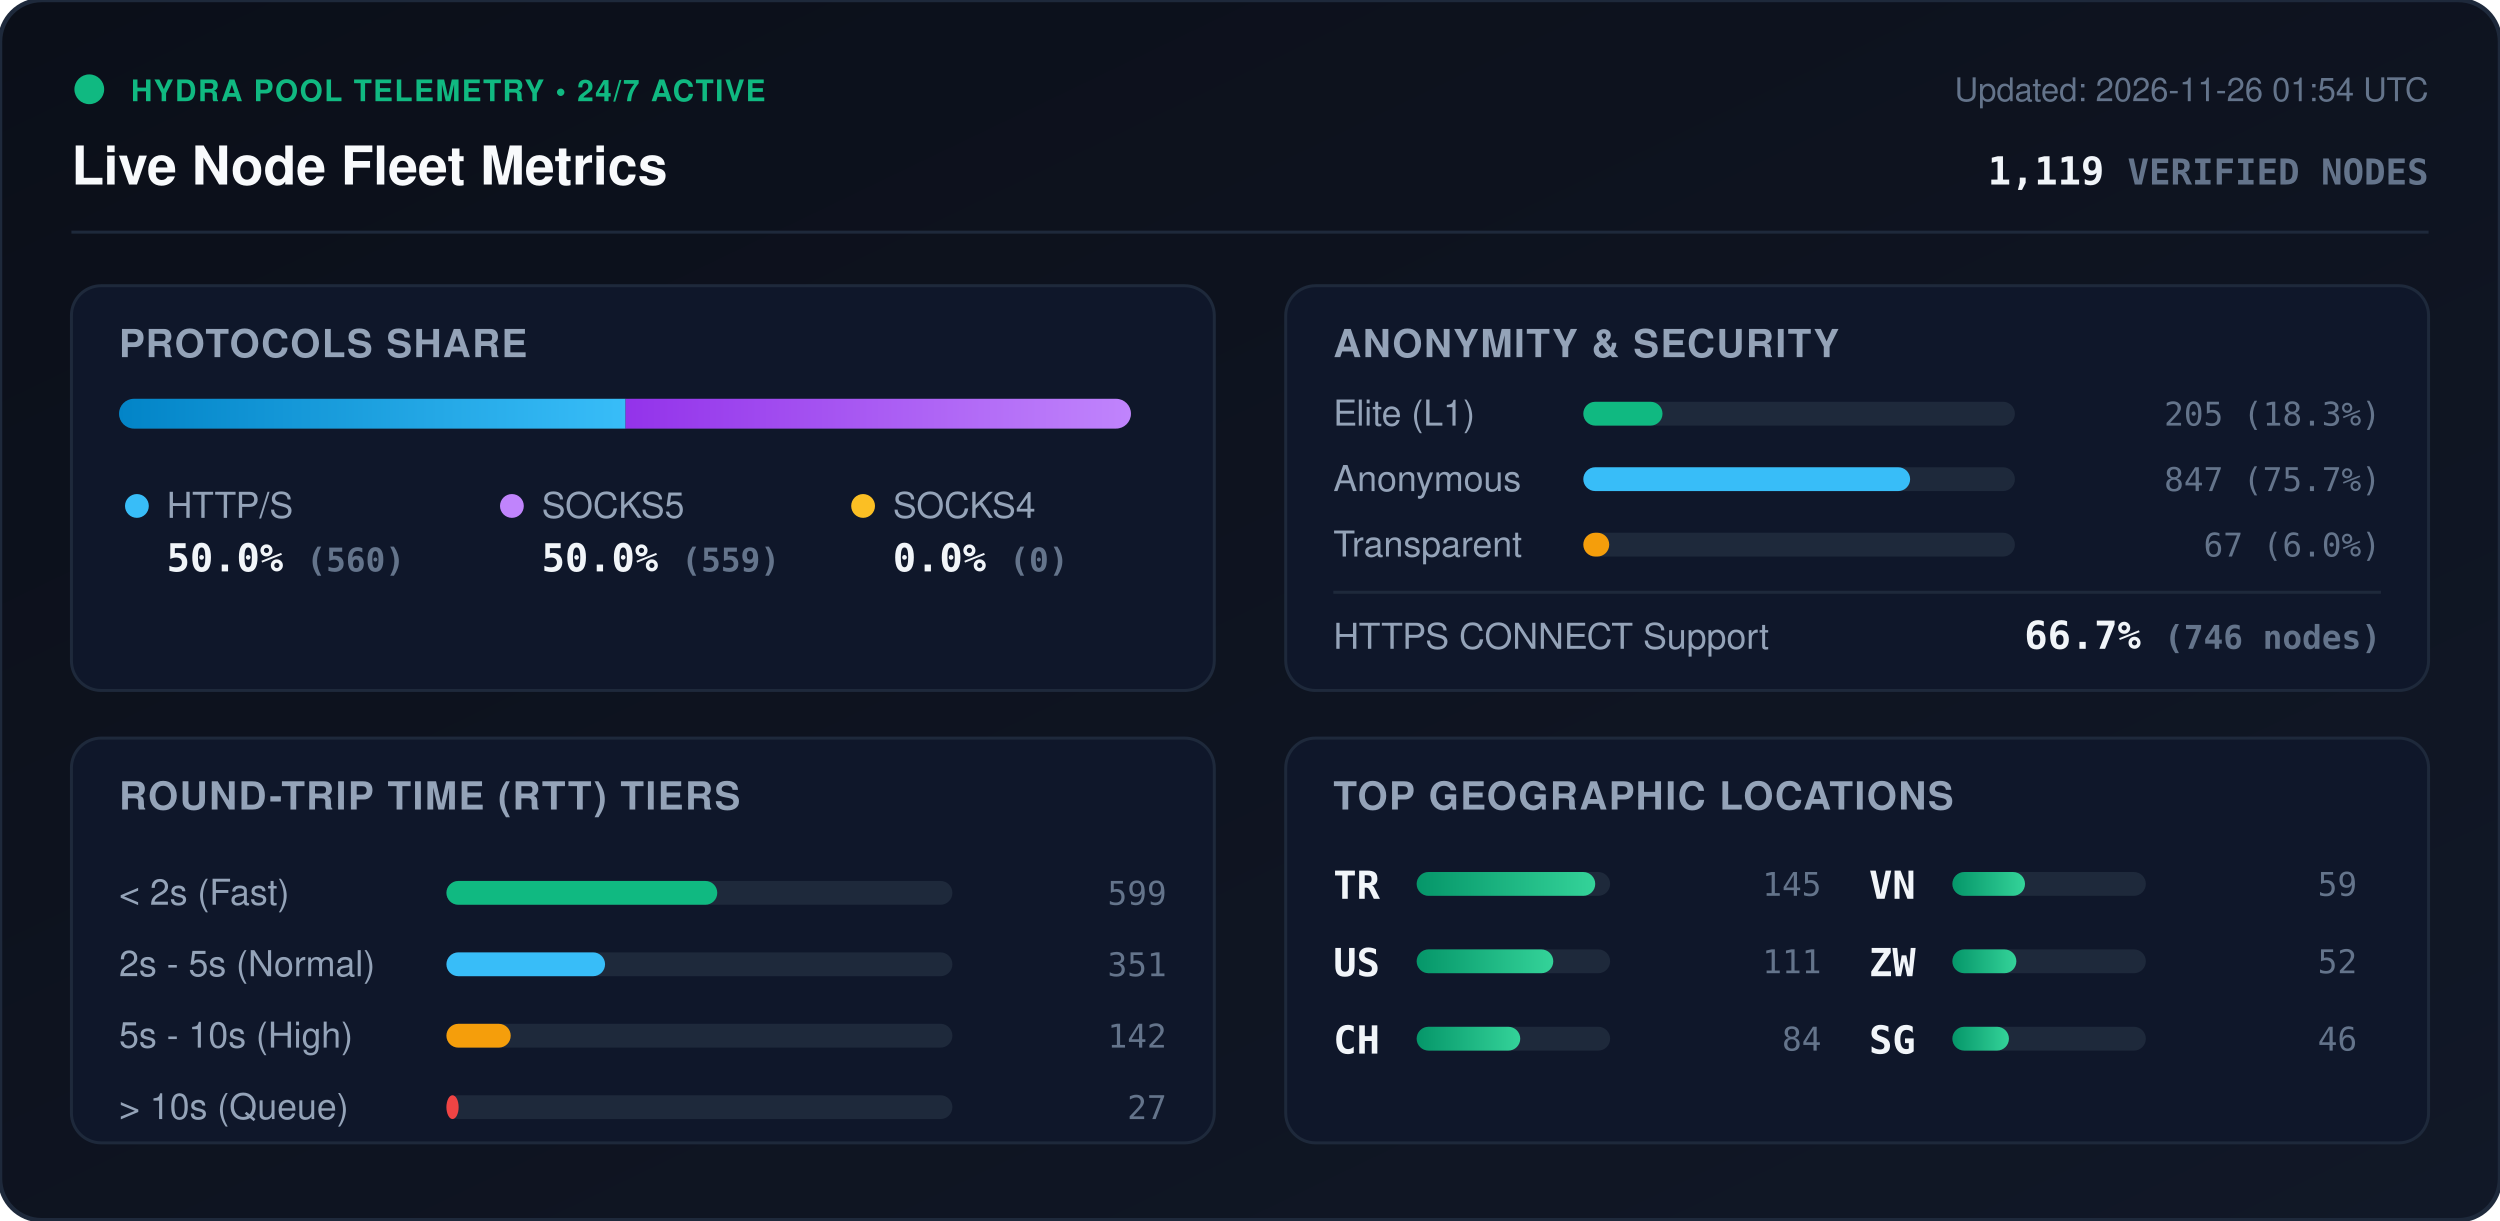
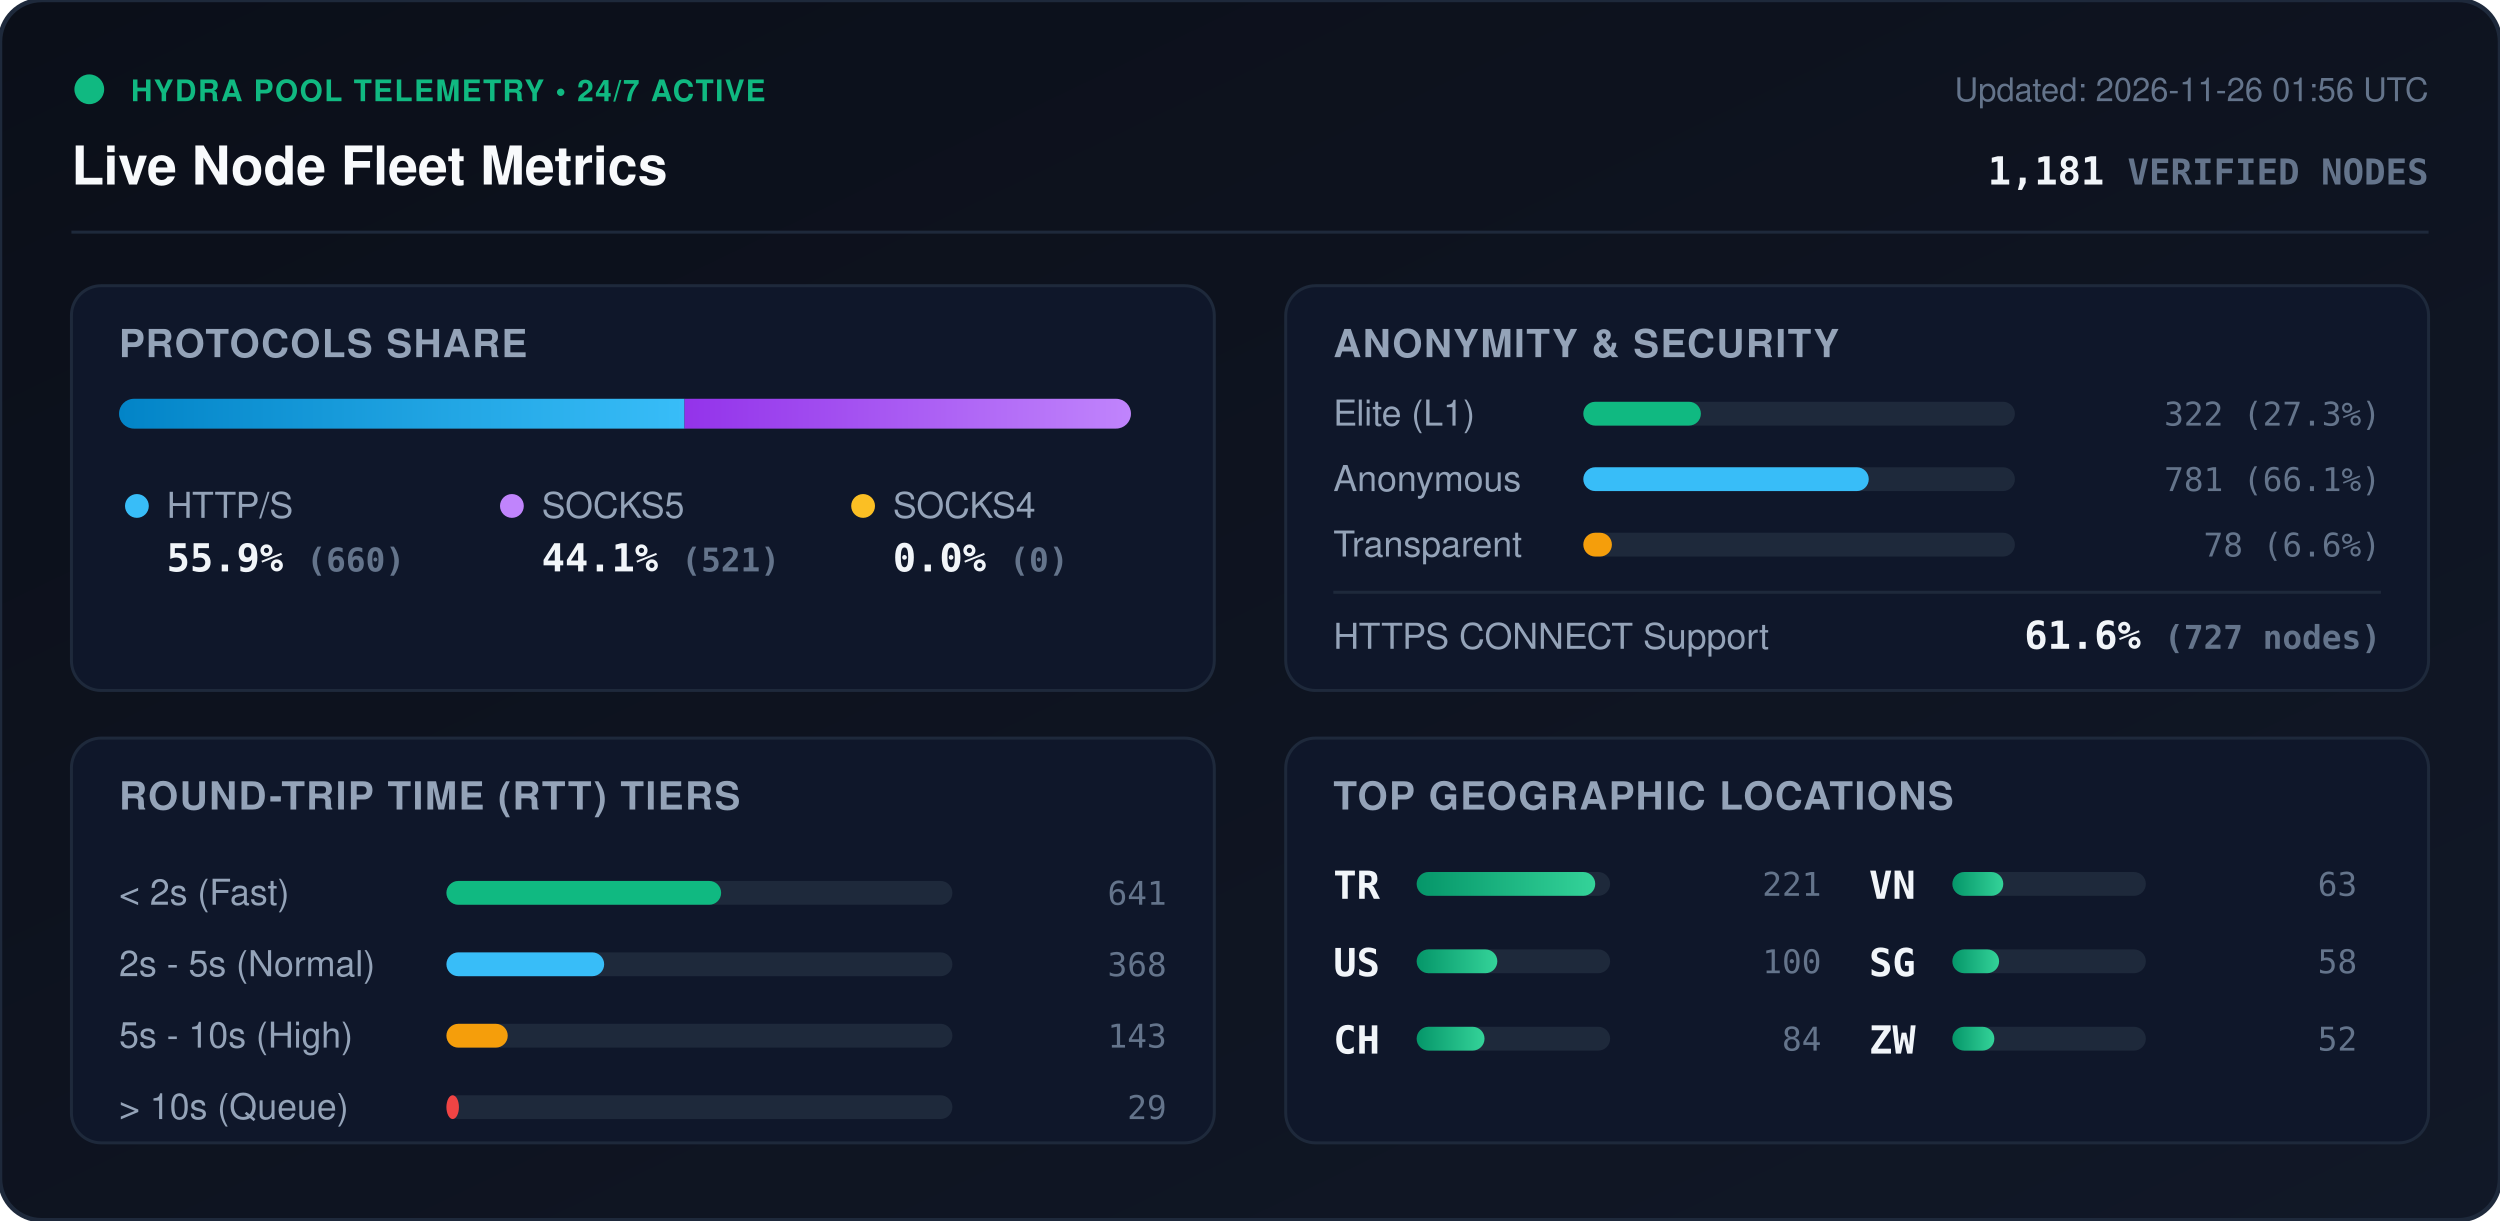
<svg xmlns="http://www.w3.org/2000/svg" viewBox="0 0 840 410" width="840" height="410" style="max-width: 100%; height: auto;">
  <defs>
    <linearGradient id="bg" x1="0%" y1="0%" x2="100%" y2="100%">
      <stop offset="0%" stop-color="#0b0f19" />
      <stop offset="100%" stop-color="#111827" />
    </linearGradient>
    <linearGradient id="bar-http" x1="0%" y1="0%" x2="100%" y2="0%">
      <stop offset="0%" stop-color="#0284c7" />
      <stop offset="100%" stop-color="#38bdf8" />
    </linearGradient>
    <linearGradient id="bar-socks5" x1="0%" y1="0%" x2="100%" y2="0%">
      <stop offset="0%" stop-color="#9333ea" />
      <stop offset="100%" stop-color="#c084fc" />
    </linearGradient>
    <linearGradient id="bar-socks4" x1="0%" y1="0%" x2="100%" y2="0%">
      <stop offset="0%" stop-color="#d97706" />
      <stop offset="100%" stop-color="#fbbf24" />
    </linearGradient>
    <linearGradient id="bar-green" x1="0%" y1="0%" x2="100%" y2="0%">
      <stop offset="0%" stop-color="#059669" />
      <stop offset="100%" stop-color="#34d399" />
    </linearGradient>
    <clipPath id="prog-track-clip">
      <rect width="340.0" height="10" rx="5" />
    </clipPath>
    <style>
      .title { font: 700 18px -apple-system, BlinkMacSystemFont, 'Segoe UI', Helvetica, Arial, sans-serif; fill: #f8fafc; }
      .sub { font: 500 11px -apple-system, BlinkMacSystemFont, 'Segoe UI', Helvetica, Arial, sans-serif; fill: #64748b; }
      .section-hdr { font: 600 13px -apple-system, BlinkMacSystemFont, 'Segoe UI', Helvetica, Arial, sans-serif; fill: #94a3b8; letter-spacing: 0.5px; }
      .metric-val { font: 700 13px -apple-system, BlinkMacSystemFont, 'Segoe UI', Helvetica, Arial, sans-serif; fill: #f1f5f9; }
      .metric-lbl { font: 500 12px -apple-system, BlinkMacSystemFont, 'Segoe UI', Helvetica, Arial, sans-serif; fill: #94a3b8; }
      .badge-txt { font: 700 10px -apple-system, BlinkMacSystemFont, 'Segoe UI', Helvetica, Arial, sans-serif; fill: #10b981; letter-spacing: 0.5px; }
      .mono { font-family: ui-monospace, SFMono-Regular, Menlo, Monaco, Consolas, monospace; }
      .pulse { animation: beacon 2s infinite ease-in-out; }
      @keyframes beacon { 0%, 100% { opacity: 1; } 50% { opacity: 0.35; } }
    </style>
  </defs>
  <rect width="840" height="410" rx="14" fill="url(#bg)" stroke="#1e293b" stroke-width="1.5" />
  <g transform="translate(24, 24)">
    <circle cx="6" cy="6" r="5" fill="#10b981" class="pulse" />
    <text x="20" y="10" class="badge-txt">HYDRA POOL TELEMETRY • 24/7 ACTIVE</text>
    <text x="0" y="38" class="title">Live Node Fleet Metrics</text>
-     <text x="792" y="10" text-anchor="end" class="sub">Updated: 2026-11-26 01:54 UTC</text>
-     <text x="792" y="38" text-anchor="end" class="metric-val mono" fill="#38bdf8">1,119 <tspan font-size="12" fill="#64748b">VERIFIED NODES</tspan>
+     <text x="792" y="10" text-anchor="end" class="sub">Updated: 2026-11-26 01:56 UTC</text>
+     <text x="792" y="38" text-anchor="end" class="metric-val mono" fill="#38bdf8">1,181 <tspan font-size="12" fill="#64748b">VERIFIED NODES</tspan>
    </text>
  </g>
  <line x1="24" y1="78" x2="816" y2="78" stroke="#1e293b" stroke-width="1" />
  <g transform="translate(24, 96)">
    <rect width="384" height="136" rx="10" fill="#0f172a" stroke="#1e293b" />
    <text x="16" y="24" class="section-hdr">PROTOCOLS SHARE</text>
    <g transform="translate(16, 38)">
      <rect width="340.0" height="10" rx="5" fill="#1e293b" />
      <g clip-path="url(#prog-track-clip)">
-         <rect x="0" width="170.2" height="10" fill="url(#bar-http)" />
-         <rect x="170.2" width="169.8" height="10" fill="url(#bar-socks5)" />
+         <rect x="0" width="190.0" height="10" fill="url(#bar-http)" />
+         <rect x="190.0" width="150.0" height="10" fill="url(#bar-socks5)" />
        <rect x="340.0" width="0.0" height="10" fill="url(#bar-socks4)" />
      </g>
    </g>
    <g transform="translate(16, 68)">
      <circle cx="6" cy="6" r="4" fill="#38bdf8" />
      <text x="16" y="10" class="metric-lbl">HTTP/S</text>
-       <text x="16" y="28" class="metric-val mono">50.0% <tspan font-size="11" fill="#64748b">(560)</tspan>
+       <text x="16" y="28" class="metric-val mono">55.9% <tspan font-size="11" fill="#64748b">(660)</tspan>
      </text>
      <circle cx="132" cy="6" r="4" fill="#c084fc" />
      <text x="142" y="10" class="metric-lbl">SOCKS5</text>
-       <text x="142" y="28" class="metric-val mono">50.0% <tspan font-size="11" fill="#64748b">(559)</tspan>
+       <text x="142" y="28" class="metric-val mono">44.1% <tspan font-size="11" fill="#64748b">(521)</tspan>
      </text>
      <circle cx="250" cy="6" r="4" fill="#fbbf24" />
      <text x="260" y="10" class="metric-lbl">SOCKS4</text>
      <text x="260" y="28" class="metric-val mono">0.0% <tspan font-size="11" fill="#64748b">(0)</tspan>
      </text>
    </g>
  </g>
  <g transform="translate(432, 96)">
    <rect width="384" height="136" rx="10" fill="#0f172a" stroke="#1e293b" />
    <text x="16" y="24" class="section-hdr">ANONYMITY &amp; SECURITY</text>
    <text x="16" y="47" class="metric-lbl">Elite (L1)</text>
    <rect x="100" y="39" width="145.0" height="8" rx="4" fill="#1e293b" />
-     <rect x="100" y="39" width="26.6" height="8" rx="4" fill="#10b981" />
-     <text x="368" y="47" text-anchor="end" class="mono sub" fill="#e2e8f0">205 (18.3%)</text>
+     <rect x="100" y="39" width="39.5" height="8" rx="4" fill="#10b981" />
+     <text x="368" y="47" text-anchor="end" class="mono sub" fill="#e2e8f0">322 (27.3%)</text>
    <text x="16" y="69" class="metric-lbl">Anonymous</text>
    <rect x="100" y="61" width="145.0" height="8" rx="4" fill="#1e293b" />
-     <rect x="100" y="61" width="109.8" height="8" rx="4" fill="#38bdf8" />
-     <text x="368" y="69" text-anchor="end" class="mono sub" fill="#e2e8f0">847 (75.7%)</text>
+     <rect x="100" y="61" width="95.9" height="8" rx="4" fill="#38bdf8" />
+     <text x="368" y="69" text-anchor="end" class="mono sub" fill="#e2e8f0">781 (66.1%)</text>
    <text x="16" y="91" class="metric-lbl">Transparent</text>
    <rect x="100" y="83" width="145.0" height="8" rx="4" fill="#1e293b" />
-     <rect x="100" y="83" width="8.7" height="8" rx="4" fill="#f59e0b" />
-     <text x="368" y="91" text-anchor="end" class="mono sub" fill="#e2e8f0">67 (6.0%)</text>
+     <rect x="100" y="83" width="9.6" height="8" rx="4" fill="#f59e0b" />
+     <text x="368" y="91" text-anchor="end" class="mono sub" fill="#e2e8f0">78 (6.6%)</text>
    <line x1="16" y1="103" x2="368" y2="103" stroke="#1e293b" stroke-width="1" />
    <text x="16" y="122" class="metric-lbl">HTTPS CONNECT Support</text>
-     <text x="368" y="122" text-anchor="end" class="metric-val mono" fill="#34d399">66.7% <tspan font-size="11" fill="#64748b">(746 nodes)</tspan>
+     <text x="368" y="122" text-anchor="end" class="metric-val mono" fill="#34d399">61.6% <tspan font-size="11" fill="#64748b">(727 nodes)</tspan>
    </text>
  </g>
  <g transform="translate(24, 248)">
    <rect width="384" height="136" rx="10" fill="#0f172a" stroke="#1e293b" />
    <text x="16" y="24" class="section-hdr">ROUND-TRIP TIME (RTT) TIERS</text>
    <g transform="translate(16, 42)">
      <text x="0" y="14" class="metric-lbl">&lt; 2s (Fast)</text>
      <rect x="110" y="6" width="170" height="8" rx="4" fill="#1e293b" />
-       <rect x="110" y="6" width="91.0" height="8" rx="4" fill="#10b981" />
-       <text x="352" y="14" text-anchor="end" class="mono sub">599</text>
+       <rect x="110" y="6" width="92.3" height="8" rx="4" fill="#10b981" />
+       <text x="352" y="14" text-anchor="end" class="mono sub">641</text>
      <text x="0" y="38" class="metric-lbl">2s - 5s (Normal)</text>
      <rect x="110" y="30" width="170" height="8" rx="4" fill="#1e293b" />
-       <rect x="110" y="30" width="53.3" height="8" rx="4" fill="#38bdf8" />
-       <text x="352" y="38" text-anchor="end" class="mono sub">351</text>
+       <rect x="110" y="30" width="53.0" height="8" rx="4" fill="#38bdf8" />
+       <text x="352" y="38" text-anchor="end" class="mono sub">368</text>
      <text x="0" y="62" class="metric-lbl">5s - 10s (High)</text>
      <rect x="110" y="54" width="170" height="8" rx="4" fill="#1e293b" />
-       <rect x="110" y="54" width="21.6" height="8" rx="4" fill="#f59e0b" />
-       <text x="352" y="62" text-anchor="end" class="mono sub">142</text>
+       <rect x="110" y="54" width="20.6" height="8" rx="4" fill="#f59e0b" />
+       <text x="352" y="62" text-anchor="end" class="mono sub">143</text>
      <text x="0" y="86" class="metric-lbl">&gt; 10s (Queue)</text>
      <rect x="110" y="78" width="170" height="8" rx="4" fill="#1e293b" />
-       <rect x="110" y="78" width="4.1" height="8" rx="4" fill="#ef4444" />
-       <text x="352" y="86" text-anchor="end" class="mono sub">27</text>
+       <rect x="110" y="78" width="4.2" height="8" rx="4" fill="#ef4444" />
+       <text x="352" y="86" text-anchor="end" class="mono sub">29</text>
    </g>
  </g>
  <g transform="translate(432, 248)">
    <rect width="384" height="136" rx="10" fill="#0f172a" stroke="#1e293b" />
    <text x="16" y="24" class="section-hdr">TOP GEOGRAPHIC LOCATIONS</text>
    <g transform="translate(16, 42)">
      <g transform="translate(0, 0)">
        <text x="0" y="12" class="mono metric-val" font-size="12">TR</text>
        <rect x="28" y="3" width="65" height="8" rx="4" fill="#1e293b" />
        <rect x="28" y="3" width="60.0" height="8" rx="4" fill="url(#bar-green)" />
-         <text x="164" y="11" text-anchor="end" class="mono sub">145</text>
+         <text x="164" y="11" text-anchor="end" class="mono sub">221</text>
      </g>
      <g transform="translate(0, 26)">
        <text x="0" y="12" class="mono metric-val" font-size="12">US</text>
        <rect x="28" y="3" width="65" height="8" rx="4" fill="#1e293b" />
-         <rect x="28" y="3" width="45.9" height="8" rx="4" fill="url(#bar-green)" />
-         <text x="164" y="11" text-anchor="end" class="mono sub">111</text>
+         <rect x="28" y="3" width="27.1" height="8" rx="4" fill="url(#bar-green)" />
+         <text x="164" y="11" text-anchor="end" class="mono sub">100</text>
      </g>
      <g transform="translate(0, 52)">
        <text x="0" y="12" class="mono metric-val" font-size="12">CH</text>
        <rect x="28" y="3" width="65" height="8" rx="4" fill="#1e293b" />
-         <rect x="28" y="3" width="34.8" height="8" rx="4" fill="url(#bar-green)" />
+         <rect x="28" y="3" width="22.8" height="8" rx="4" fill="url(#bar-green)" />
        <text x="164" y="11" text-anchor="end" class="mono sub">84</text>
      </g>
      <g transform="translate(180, 0)">
        <text x="0" y="12" class="mono metric-val" font-size="12">VN</text>
        <rect x="28" y="3" width="65" height="8" rx="4" fill="#1e293b" />
-         <rect x="28" y="3" width="24.4" height="8" rx="4" fill="url(#bar-green)" />
-         <text x="164" y="11" text-anchor="end" class="mono sub">59</text>
+         <rect x="28" y="3" width="17.1" height="8" rx="4" fill="url(#bar-green)" />
+         <text x="164" y="11" text-anchor="end" class="mono sub">63</text>
      </g>
      <g transform="translate(180, 26)">
+         <text x="0" y="12" class="mono metric-val" font-size="12">SG</text>
+         <rect x="28" y="3" width="65" height="8" rx="4" fill="#1e293b" />
+         <rect x="28" y="3" width="15.7" height="8" rx="4" fill="url(#bar-green)" />
+         <text x="164" y="11" text-anchor="end" class="mono sub">58</text>
+       </g>
+       <g transform="translate(180, 52)">
        <text x="0" y="12" class="mono metric-val" font-size="12">ZW</text>
        <rect x="28" y="3" width="65" height="8" rx="4" fill="#1e293b" />
-         <rect x="28" y="3" width="21.5" height="8" rx="4" fill="url(#bar-green)" />
+         <rect x="28" y="3" width="14.1" height="8" rx="4" fill="url(#bar-green)" />
        <text x="164" y="11" text-anchor="end" class="mono sub">52</text>
-       </g>
-       <g transform="translate(180, 52)">
-         <text x="0" y="12" class="mono metric-val" font-size="12">SG</text>
-         <rect x="28" y="3" width="65" height="8" rx="4" fill="#1e293b" />
-         <rect x="28" y="3" width="19.0" height="8" rx="4" fill="url(#bar-green)" />
-         <text x="164" y="11" text-anchor="end" class="mono sub">46</text>
      </g>
    </g>
  </g>
</svg>
